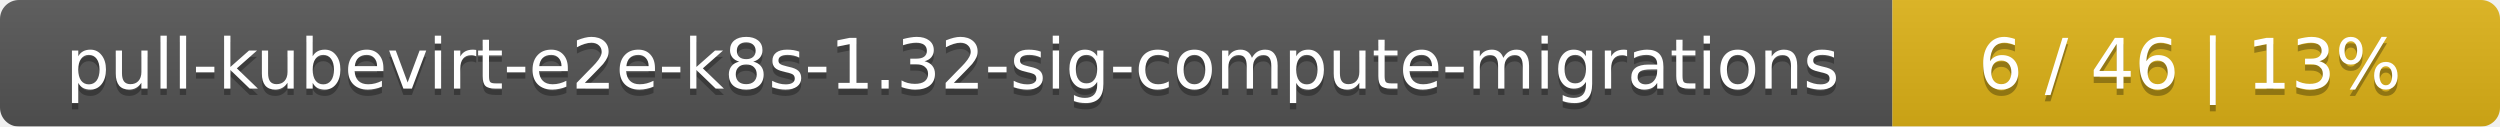
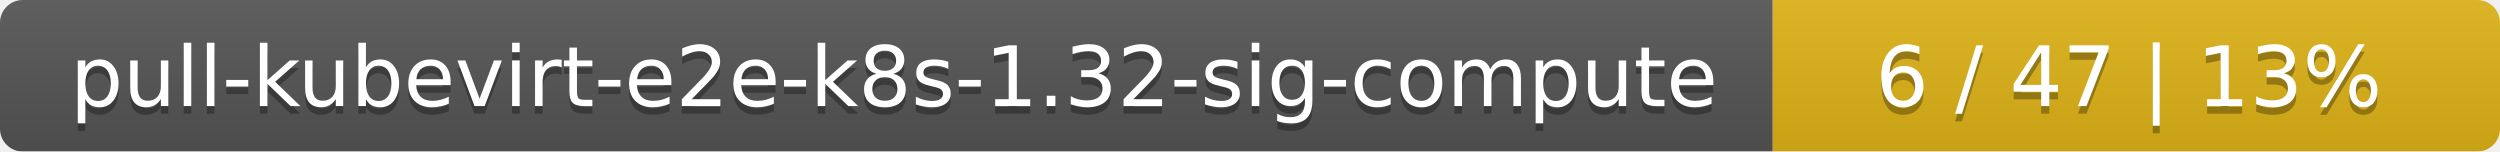
- <svg xmlns="http://www.w3.org/2000/svg" width="395" height="20">
+ <svg xmlns="http://www.w3.org/2000/svg" width="330" height="20">
  <linearGradient id="smooth" x2="0" y2="100%">
    <stop offset="0" stop-color="#bbb" stop-opacity=".1" />
    <stop offset="1" stop-opacity=".1" />
  </linearGradient>
  <mask id="round">
-     <rect width="395" height="20" rx="3" fill="#fff" />
+     <rect width="330" height="20" rx="3" fill="#fff" />
  </mask>
  <g mask="url(#round)">
-     <rect width="299" height="20" fill="#555" />
-     <rect x="299" width="96" height="20" fill="#dfb317" />
-     <rect width="395" height="20" fill="url(#smooth)" />
+     <rect width="234" height="20" fill="#555" />
+     <rect x="234" width="96" height="20" fill="#dfb317" />
+     <rect width="330" height="20" fill="url(#smooth)" />
  </g>
  <g fill="#fff" text-anchor="middle" font-family="DejaVu Sans,Verdana,Geneva,sans-serif" font-size="11">
-     <text x="150.5" y="15" fill="#010101" fill-opacity=".3">pull-kubevirt-e2e-k8s-1.32-sig-compute-migrations</text>
-     <text x="150.5" y="14">pull-kubevirt-e2e-k8s-1.32-sig-compute-migrations</text>
-     <text x="346" y="15" fill="#010101" fill-opacity=".3">6 / 46    |    13%</text>
-     <text x="346" y="14">6 / 46    |    13%</text>
+     <text x="118" y="15" fill="#010101" fill-opacity=".3">pull-kubevirt-e2e-k8s-1.32-sig-compute</text>
+     <text x="118" y="14">pull-kubevirt-e2e-k8s-1.32-sig-compute</text>
+     <text x="281" y="15" fill="#010101" fill-opacity=".3">6 / 47    |    13%</text>
+     <text x="281" y="14">6 / 47    |    13%</text>
  </g>
</svg>
